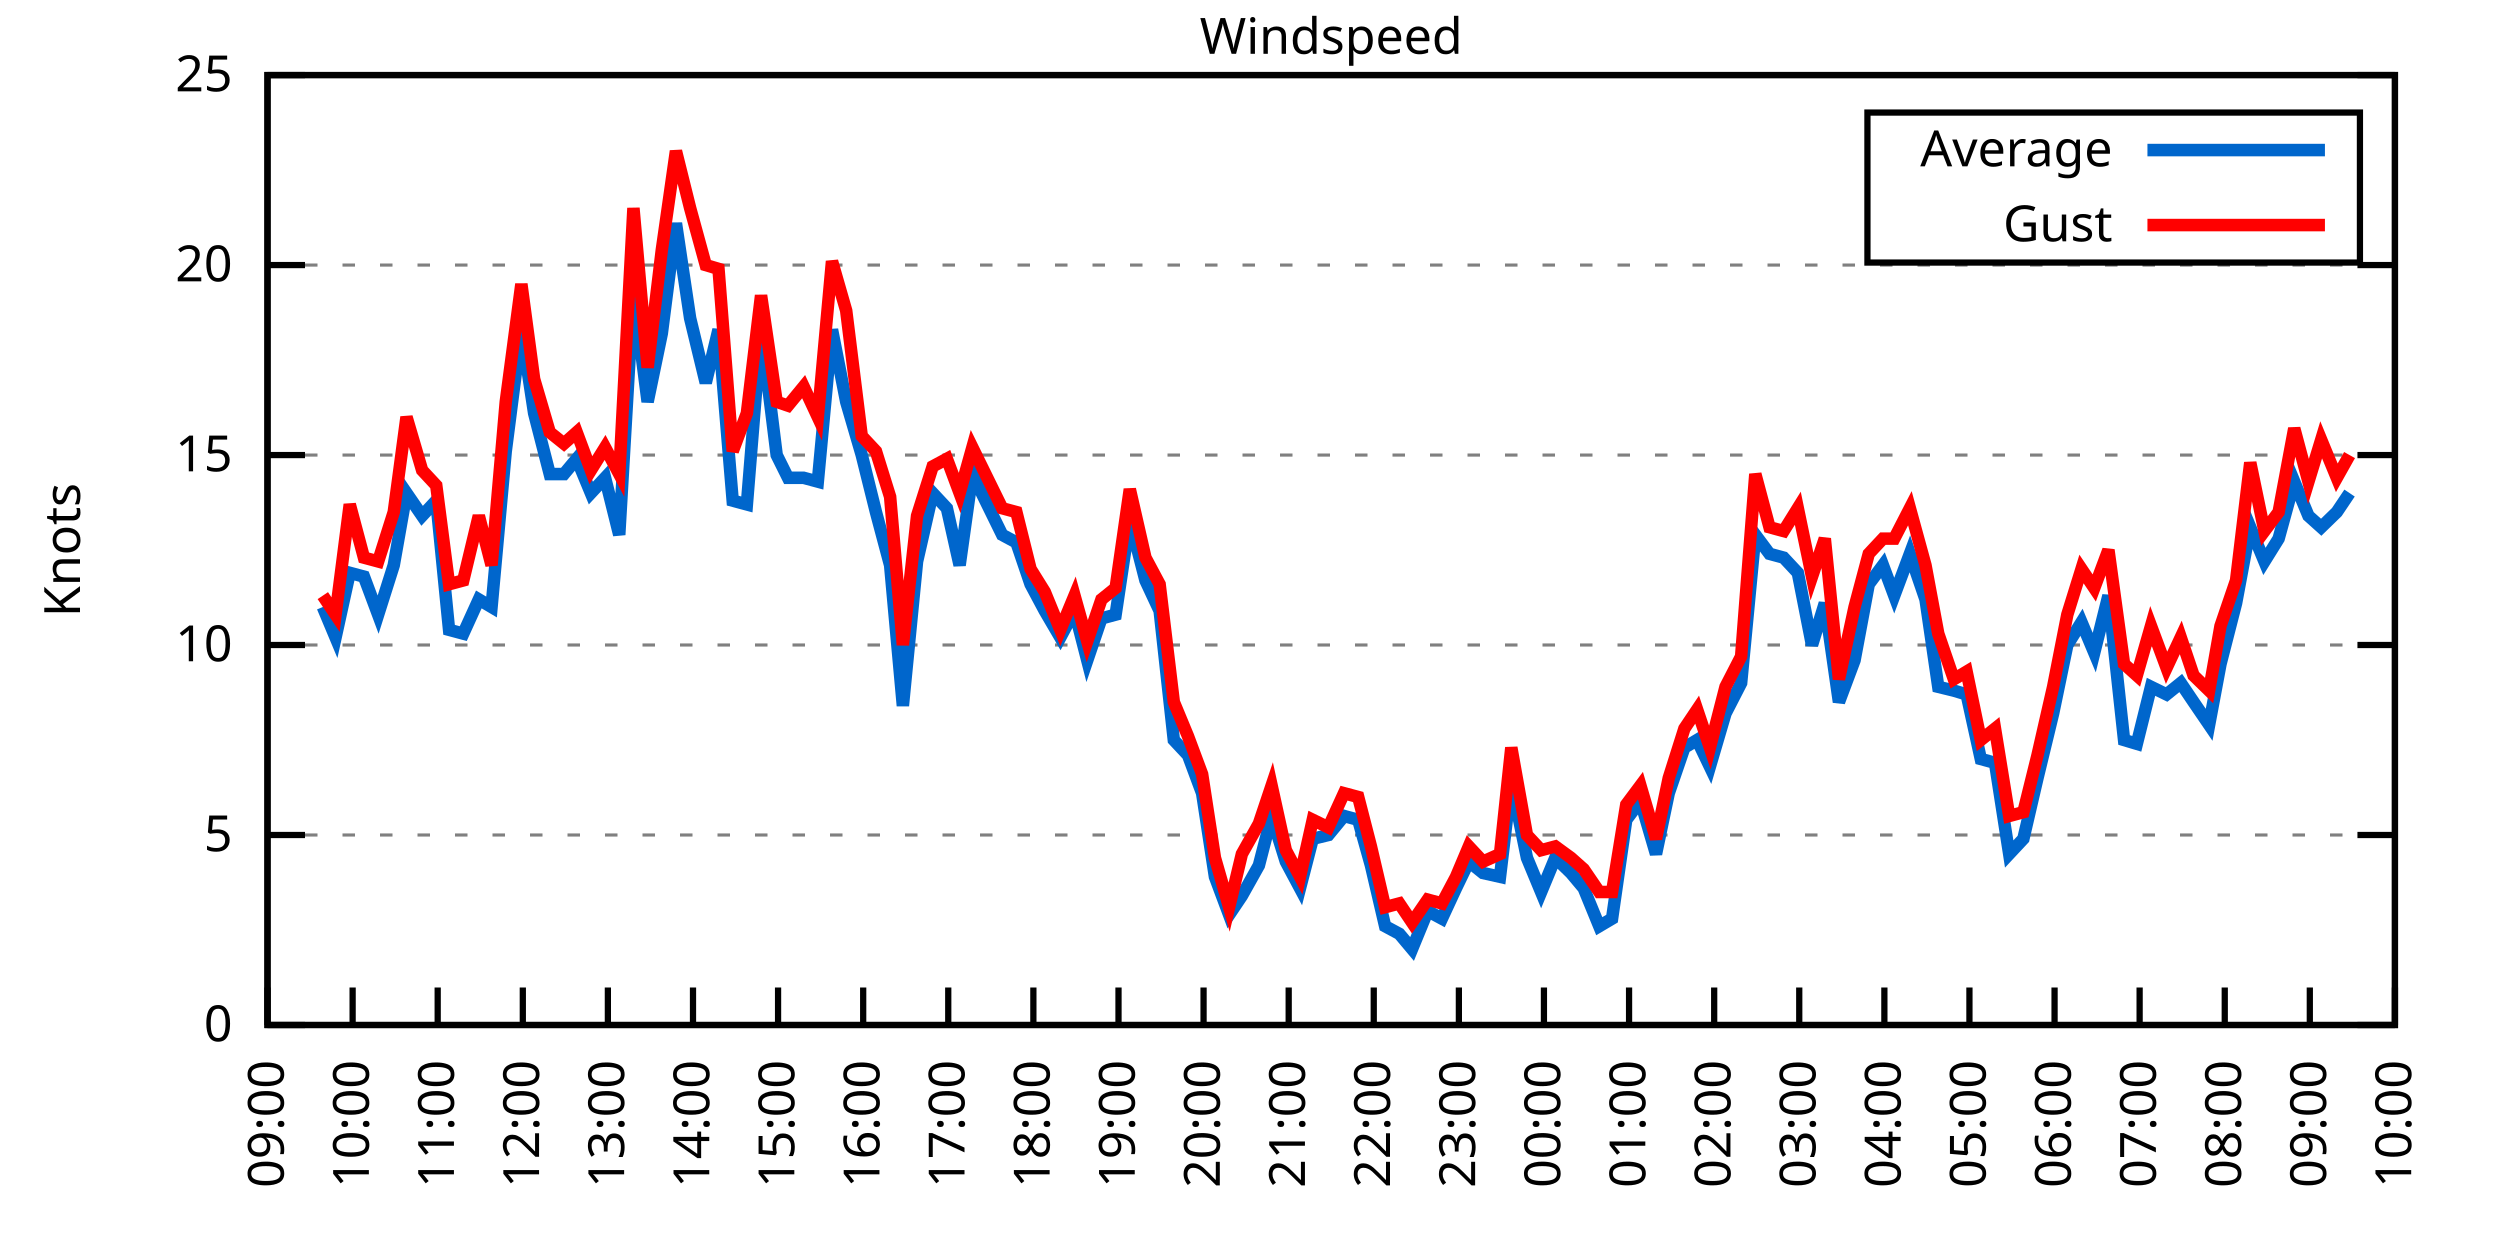
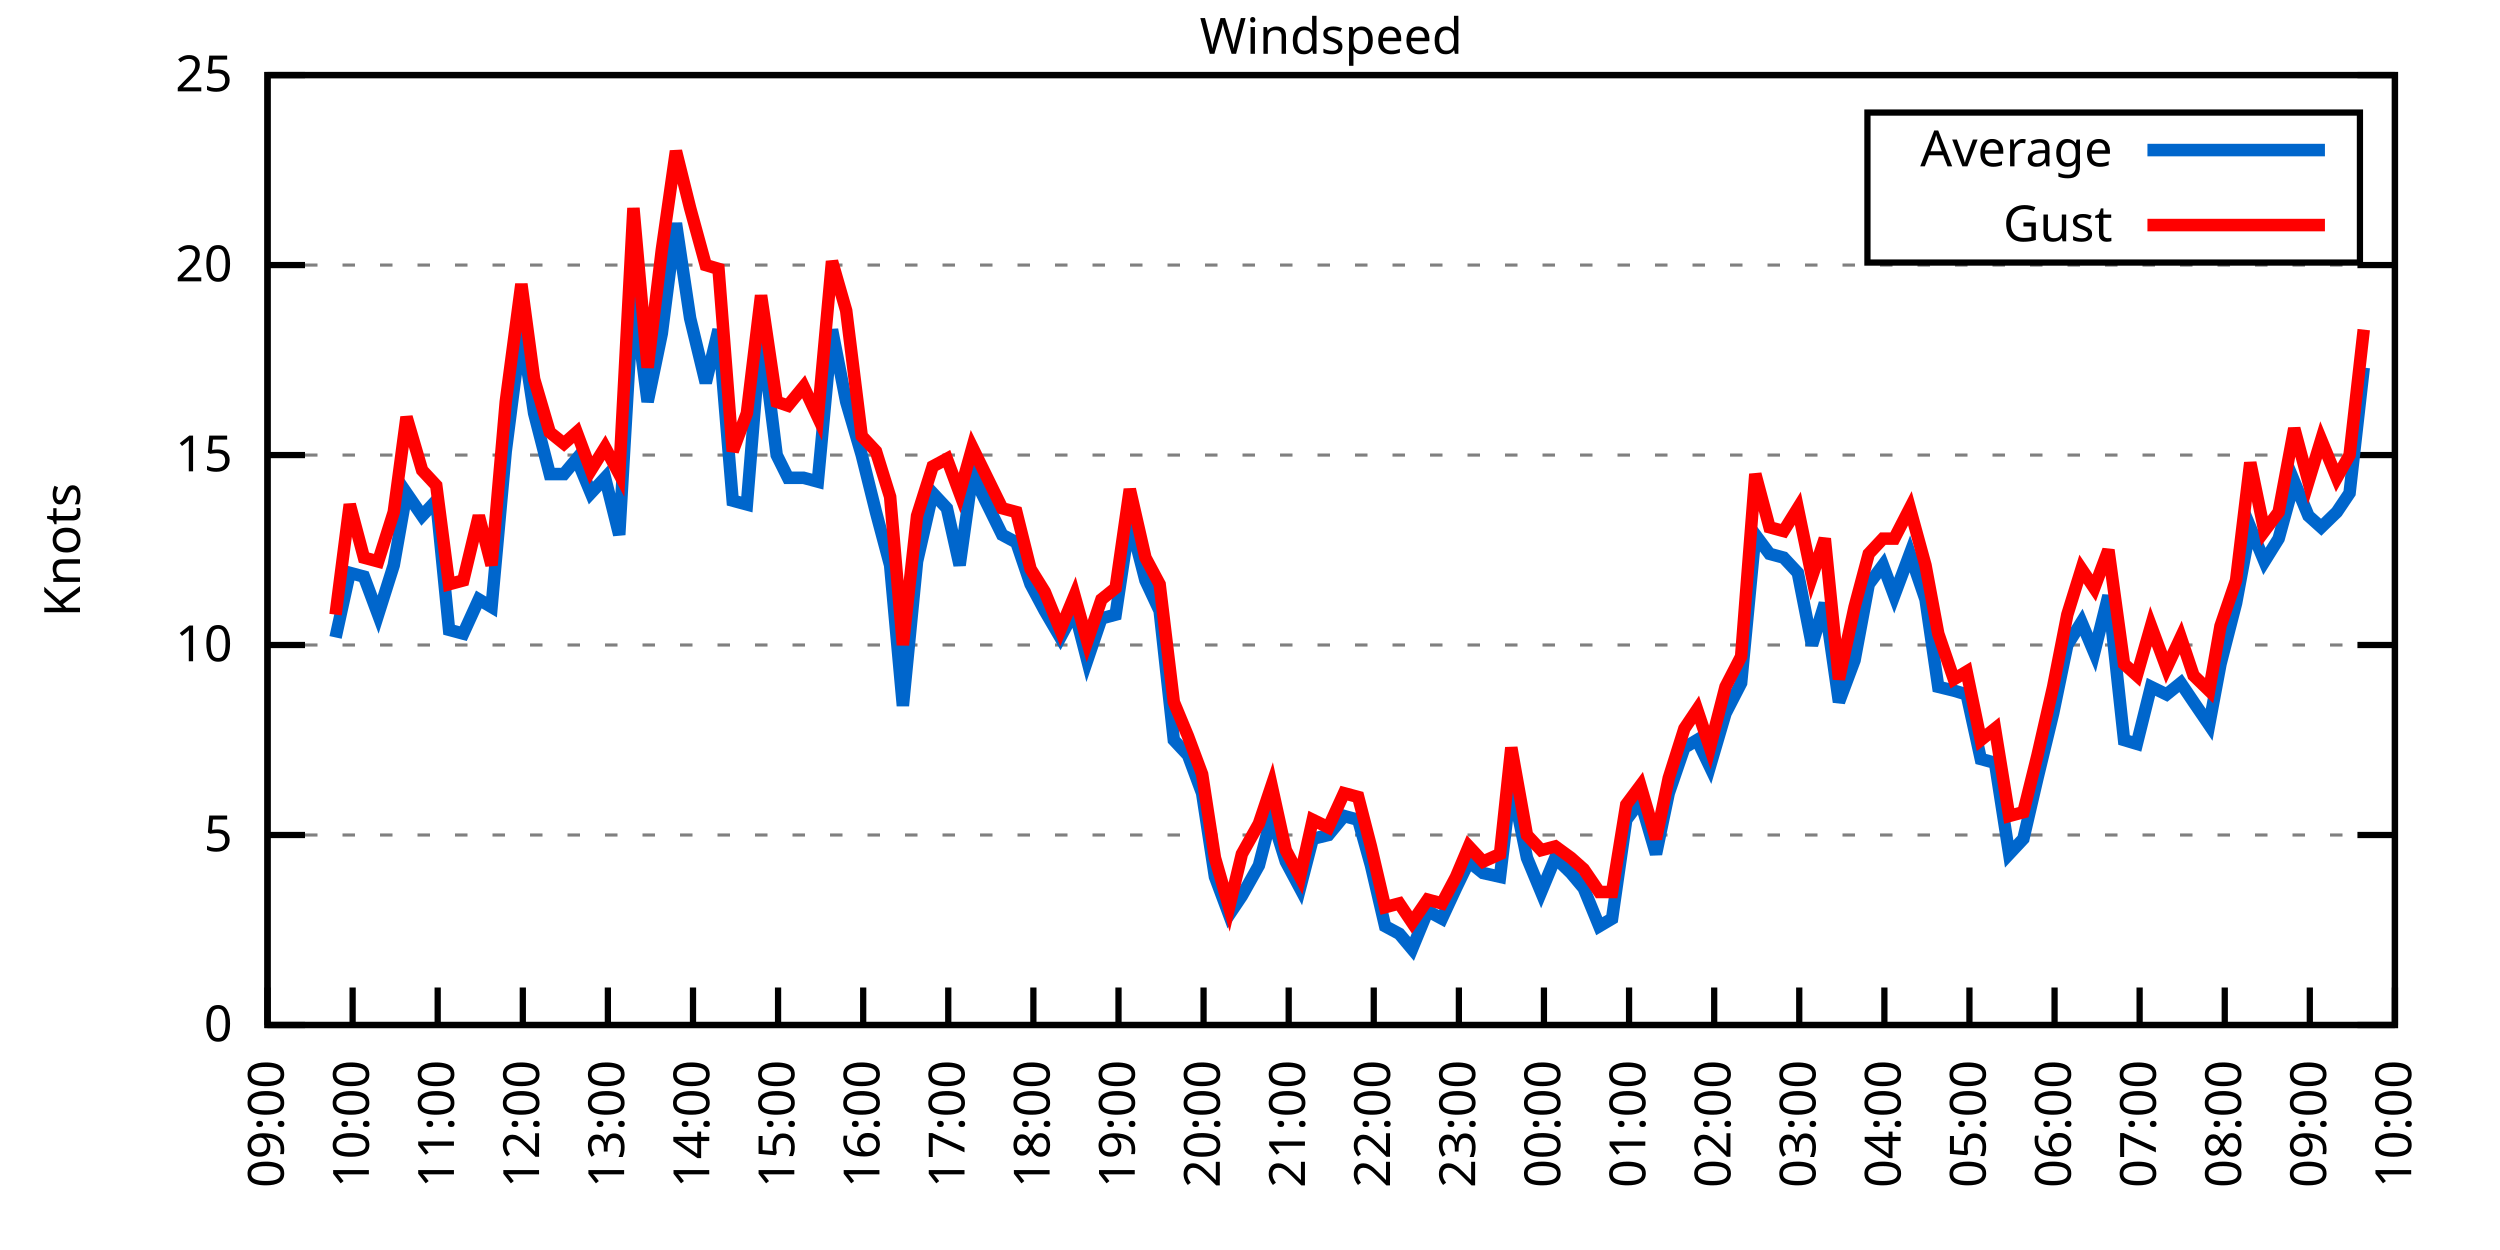
<svg xmlns="http://www.w3.org/2000/svg" xmlns:xlink="http://www.w3.org/1999/xlink" width="400" height="200" viewBox="0 0 400 200">
  <g id="gnuplot_canvas">
    <rect x="0" y="0" width="400" height="200" fill="none" />
    <defs>
      <circle id="gpDot" r="0.5" stroke-width="0.5" stroke="currentColor" />
      <path id="gpPt0" stroke-width="0.333" stroke="currentColor" d="M-1,0 h2 M0,-1 v2" />
      <path id="gpPt1" stroke-width="0.333" stroke="currentColor" d="M-1,-1 L1,1 M1,-1 L-1,1" />
      <path id="gpPt2" stroke-width="0.333" stroke="currentColor" d="M-1,0 L1,0 M0,-1 L0,1 M-1,-1 L1,1 M-1,1 L1,-1" />
      <rect id="gpPt3" stroke-width="0.333" stroke="currentColor" x="-1" y="-1" width="2" height="2" />
      <rect id="gpPt4" stroke-width="0.333" stroke="currentColor" fill="currentColor" x="-1" y="-1" width="2" height="2" />
      <circle id="gpPt5" stroke-width="0.333" stroke="currentColor" cx="0" cy="0" r="1" />
      <use xlink:href="#gpPt5" id="gpPt6" fill="currentColor" stroke="none" />
      <path id="gpPt7" stroke-width="0.333" stroke="currentColor" d="M0,-1.33 L-1.33,0.67 L1.33,0.67 z" />
      <use xlink:href="#gpPt7" id="gpPt8" fill="currentColor" stroke="none" />
      <use xlink:href="#gpPt7" id="gpPt9" stroke="currentColor" transform="rotate(180)" />
      <use xlink:href="#gpPt9" id="gpPt10" fill="currentColor" stroke="none" />
      <use xlink:href="#gpPt3" id="gpPt11" stroke="currentColor" transform="rotate(45)" />
      <use xlink:href="#gpPt11" id="gpPt12" fill="currentColor" stroke="none" />
      <path id="gpPt13" stroke-width="0.333" stroke="currentColor" d="M0,1.330 L1.265,0.411 L0.782,-1.067 L-0.782,-1.076 L-1.265,0.411 z" />
      <use xlink:href="#gpPt13" id="gpPt14" fill="currentColor" stroke="none" />
      <filter id="textbox" filterUnits="objectBoundingBox" x="0" y="0" height="1" width="1">
        <feFlood flood-color="white" flood-opacity="1" result="bgnd" />
        <feComposite in="SourceGraphic" in2="bgnd" operator="atop" />
      </filter>
      <filter id="greybox" filterUnits="objectBoundingBox" x="0" y="0" height="1" width="1">
        <feFlood flood-color="lightgrey" flood-opacity="1" result="grey" />
        <feComposite in="SourceGraphic" in2="grey" operator="atop" />
      </filter>
    </defs>
    <g fill="none" color="white" stroke="currentColor" stroke-width="1.00" stroke-linecap="butt" stroke-linejoin="miter">
</g>
    <g fill="none" color="black" stroke="currentColor" stroke-width="1.00" stroke-linecap="butt" stroke-linejoin="miter">
      <g stroke="none" shape-rendering="crispEdges">
        <polygon fill="rgb(255, 255, 255)" points="42.80,164.00 383.18,164.00 383.18,12.02 42.80,12.02 " />
      </g>
    </g>
    <g fill="none" color="black" stroke="currentColor" stroke-width="1.00" stroke-linecap="butt" stroke-linejoin="miter">
</g>
    <g fill="none" color="black" stroke="black" stroke-width="0.50" stroke-linecap="butt" stroke-linejoin="miter">
</g>
    <g fill="none" color="gray" stroke="currentColor" stroke-width="0.50" stroke-linecap="butt" stroke-linejoin="miter">
      <path stroke="gray" stroke-dasharray="2,4" class="gridline" d="M42.80,164.00 L383.19,164.00  " />
    </g>
    <g fill="none" color="gray" stroke="gray" stroke-width="1.00" stroke-linecap="butt" stroke-linejoin="miter">
</g>
    <g fill="none" color="black" stroke="currentColor" stroke-width="1.00" stroke-linecap="butt" stroke-linejoin="miter">
      <path stroke="black" d="M42.80,164.00 L48.80,164.00 M383.19,164.00 L377.19,164.00  " />
      <g transform="translate(37.20,166.60)" stroke="none" fill="black" font-family="Sans" font-size="8.00" text-anchor="end">
        <text>
          <tspan font-family="Sans"> 0</tspan>
        </text>
      </g>
    </g>
    <g fill="none" color="black" stroke="currentColor" stroke-width="1.00" stroke-linecap="butt" stroke-linejoin="miter">
</g>
    <g fill="none" color="black" stroke="black" stroke-width="0.50" stroke-linecap="butt" stroke-linejoin="miter">
</g>
    <g fill="none" color="gray" stroke="currentColor" stroke-width="0.50" stroke-linecap="butt" stroke-linejoin="miter">
      <path stroke="gray" stroke-dasharray="2,4" class="gridline" d="M42.80,133.60 L383.19,133.60  " />
    </g>
    <g fill="none" color="gray" stroke="gray" stroke-width="1.00" stroke-linecap="butt" stroke-linejoin="miter">
</g>
    <g fill="none" color="black" stroke="currentColor" stroke-width="1.00" stroke-linecap="butt" stroke-linejoin="miter">
      <path stroke="black" d="M42.80,133.60 L48.80,133.60 M383.19,133.60 L377.19,133.60  " />
      <g transform="translate(37.20,136.20)" stroke="none" fill="black" font-family="Sans" font-size="8.00" text-anchor="end">
        <text>
          <tspan font-family="Sans"> 5</tspan>
        </text>
      </g>
    </g>
    <g fill="none" color="black" stroke="currentColor" stroke-width="1.00" stroke-linecap="butt" stroke-linejoin="miter">
</g>
    <g fill="none" color="black" stroke="black" stroke-width="0.50" stroke-linecap="butt" stroke-linejoin="miter">
</g>
    <g fill="none" color="gray" stroke="currentColor" stroke-width="0.50" stroke-linecap="butt" stroke-linejoin="miter">
      <path stroke="gray" stroke-dasharray="2,4" class="gridline" d="M42.80,103.20 L383.19,103.20  " />
    </g>
    <g fill="none" color="gray" stroke="gray" stroke-width="1.00" stroke-linecap="butt" stroke-linejoin="miter">
</g>
    <g fill="none" color="black" stroke="currentColor" stroke-width="1.00" stroke-linecap="butt" stroke-linejoin="miter">
      <path stroke="black" d="M42.80,103.20 L48.80,103.20 M383.19,103.20 L377.19,103.20  " />
      <g transform="translate(37.20,105.80)" stroke="none" fill="black" font-family="Sans" font-size="8.00" text-anchor="end">
        <text>
          <tspan font-family="Sans"> 10</tspan>
        </text>
      </g>
    </g>
    <g fill="none" color="black" stroke="currentColor" stroke-width="1.00" stroke-linecap="butt" stroke-linejoin="miter">
</g>
    <g fill="none" color="black" stroke="black" stroke-width="0.50" stroke-linecap="butt" stroke-linejoin="miter">
</g>
    <g fill="none" color="gray" stroke="currentColor" stroke-width="0.50" stroke-linecap="butt" stroke-linejoin="miter">
      <path stroke="gray" stroke-dasharray="2,4" class="gridline" d="M42.80,72.81 L383.19,72.81  " />
    </g>
    <g fill="none" color="gray" stroke="gray" stroke-width="1.00" stroke-linecap="butt" stroke-linejoin="miter">
</g>
    <g fill="none" color="black" stroke="currentColor" stroke-width="1.00" stroke-linecap="butt" stroke-linejoin="miter">
      <path stroke="black" d="M42.80,72.81 L48.80,72.81 M383.19,72.81 L377.19,72.81  " />
      <g transform="translate(37.20,75.41)" stroke="none" fill="black" font-family="Sans" font-size="8.00" text-anchor="end">
        <text>
          <tspan font-family="Sans"> 15</tspan>
        </text>
      </g>
    </g>
    <g fill="none" color="black" stroke="currentColor" stroke-width="1.00" stroke-linecap="butt" stroke-linejoin="miter">
</g>
    <g fill="none" color="black" stroke="black" stroke-width="0.50" stroke-linecap="butt" stroke-linejoin="miter">
</g>
    <g fill="none" color="gray" stroke="currentColor" stroke-width="0.50" stroke-linecap="butt" stroke-linejoin="miter">
      <path stroke="gray" stroke-dasharray="2,4" class="gridline" d="M42.80,42.41 L383.19,42.41  " />
    </g>
    <g fill="none" color="gray" stroke="gray" stroke-width="1.00" stroke-linecap="butt" stroke-linejoin="miter">
</g>
    <g fill="none" color="black" stroke="currentColor" stroke-width="1.00" stroke-linecap="butt" stroke-linejoin="miter">
      <path stroke="black" d="M42.80,42.41 L48.80,42.41 M383.19,42.41 L377.19,42.41  " />
      <g transform="translate(37.20,45.01)" stroke="none" fill="black" font-family="Sans" font-size="8.00" text-anchor="end">
        <text>
          <tspan font-family="Sans"> 20</tspan>
        </text>
      </g>
    </g>
    <g fill="none" color="black" stroke="currentColor" stroke-width="1.00" stroke-linecap="butt" stroke-linejoin="miter">
</g>
    <g fill="none" color="black" stroke="black" stroke-width="0.50" stroke-linecap="butt" stroke-linejoin="miter">
</g>
    <g fill="none" color="gray" stroke="currentColor" stroke-width="0.50" stroke-linecap="butt" stroke-linejoin="miter">
      <path stroke="gray" stroke-dasharray="2,4" class="gridline" d="M42.80,12.01 L383.19,12.01  " />
    </g>
    <g fill="none" color="gray" stroke="gray" stroke-width="1.00" stroke-linecap="butt" stroke-linejoin="miter">
</g>
    <g fill="none" color="black" stroke="currentColor" stroke-width="1.00" stroke-linecap="butt" stroke-linejoin="miter">
      <path stroke="black" d="M42.80,12.01 L48.80,12.01 M383.19,12.01 L377.19,12.01  " />
      <g transform="translate(37.20,14.61)" stroke="none" fill="black" font-family="Sans" font-size="8.00" text-anchor="end">
        <text>
          <tspan font-family="Sans"> 25</tspan>
        </text>
      </g>
    </g>
    <g fill="none" color="black" stroke="currentColor" stroke-width="1.00" stroke-linecap="butt" stroke-linejoin="miter">
      <path stroke="black" d="M42.80,164.00 L42.80,158.00  " />
      <g transform="translate(45.40,169.60) rotate(270.00)" stroke="none" fill="black" font-family="Sans" font-size="8.00" text-anchor="end">
        <text>
          <tspan font-family="Sans">09:00</tspan>
        </text>
      </g>
    </g>
    <g fill="none" color="black" stroke="currentColor" stroke-width="1.00" stroke-linecap="butt" stroke-linejoin="miter">
      <path stroke="black" d="M56.42,164.00 L56.42,158.00  " />
      <g transform="translate(59.02,169.60) rotate(270.00)" stroke="none" fill="black" font-family="Sans" font-size="8.00" text-anchor="end">
        <text>
          <tspan font-family="Sans">10:00</tspan>
        </text>
      </g>
    </g>
    <g fill="none" color="black" stroke="currentColor" stroke-width="1.00" stroke-linecap="butt" stroke-linejoin="miter">
      <path stroke="black" d="M70.03,164.00 L70.03,158.00  " />
      <g transform="translate(72.63,169.60) rotate(270.00)" stroke="none" fill="black" font-family="Sans" font-size="8.00" text-anchor="end">
        <text>
          <tspan font-family="Sans">11:00</tspan>
        </text>
      </g>
    </g>
    <g fill="none" color="black" stroke="currentColor" stroke-width="1.00" stroke-linecap="butt" stroke-linejoin="miter">
      <path stroke="black" d="M83.65,164.00 L83.65,158.00  " />
      <g transform="translate(86.25,169.60) rotate(270.00)" stroke="none" fill="black" font-family="Sans" font-size="8.00" text-anchor="end">
        <text>
          <tspan font-family="Sans">12:00</tspan>
        </text>
      </g>
    </g>
    <g fill="none" color="black" stroke="currentColor" stroke-width="1.00" stroke-linecap="butt" stroke-linejoin="miter">
      <path stroke="black" d="M97.26,164.00 L97.26,158.00  " />
      <g transform="translate(99.86,169.60) rotate(270.00)" stroke="none" fill="black" font-family="Sans" font-size="8.00" text-anchor="end">
        <text>
          <tspan font-family="Sans">13:00</tspan>
        </text>
      </g>
    </g>
    <g fill="none" color="black" stroke="currentColor" stroke-width="1.00" stroke-linecap="butt" stroke-linejoin="miter">
      <path stroke="black" d="M110.88,164.00 L110.88,158.00  " />
      <g transform="translate(113.48,169.60) rotate(270.00)" stroke="none" fill="black" font-family="Sans" font-size="8.00" text-anchor="end">
        <text>
          <tspan font-family="Sans">14:00</tspan>
        </text>
      </g>
    </g>
    <g fill="none" color="black" stroke="currentColor" stroke-width="1.00" stroke-linecap="butt" stroke-linejoin="miter">
      <path stroke="black" d="M124.49,164.00 L124.49,158.00  " />
      <g transform="translate(127.09,169.60) rotate(270.00)" stroke="none" fill="black" font-family="Sans" font-size="8.00" text-anchor="end">
        <text>
          <tspan font-family="Sans">15:00</tspan>
        </text>
      </g>
    </g>
    <g fill="none" color="black" stroke="currentColor" stroke-width="1.00" stroke-linecap="butt" stroke-linejoin="miter">
      <path stroke="black" d="M138.11,164.00 L138.11,158.00  " />
      <g transform="translate(140.71,169.60) rotate(270.00)" stroke="none" fill="black" font-family="Sans" font-size="8.00" text-anchor="end">
        <text>
          <tspan font-family="Sans">16:00</tspan>
        </text>
      </g>
    </g>
    <g fill="none" color="black" stroke="currentColor" stroke-width="1.00" stroke-linecap="butt" stroke-linejoin="miter">
      <path stroke="black" d="M151.72,164.00 L151.72,158.00  " />
      <g transform="translate(154.32,169.60) rotate(270.00)" stroke="none" fill="black" font-family="Sans" font-size="8.00" text-anchor="end">
        <text>
          <tspan font-family="Sans">17:00</tspan>
        </text>
      </g>
    </g>
    <g fill="none" color="black" stroke="currentColor" stroke-width="1.00" stroke-linecap="butt" stroke-linejoin="miter">
      <path stroke="black" d="M165.34,164.00 L165.34,158.00  " />
      <g transform="translate(167.94,169.60) rotate(270.00)" stroke="none" fill="black" font-family="Sans" font-size="8.00" text-anchor="end">
        <text>
          <tspan font-family="Sans">18:00</tspan>
        </text>
      </g>
    </g>
    <g fill="none" color="black" stroke="currentColor" stroke-width="1.00" stroke-linecap="butt" stroke-linejoin="miter">
      <path stroke="black" d="M178.96,164.00 L178.96,158.00  " />
      <g transform="translate(181.56,169.60) rotate(270.00)" stroke="none" fill="black" font-family="Sans" font-size="8.00" text-anchor="end">
        <text>
          <tspan font-family="Sans">19:00</tspan>
        </text>
      </g>
    </g>
    <g fill="none" color="black" stroke="currentColor" stroke-width="1.00" stroke-linecap="butt" stroke-linejoin="miter">
      <path stroke="black" d="M192.57,164.00 L192.57,158.00  " />
      <g transform="translate(195.17,169.60) rotate(270.00)" stroke="none" fill="black" font-family="Sans" font-size="8.00" text-anchor="end">
        <text>
          <tspan font-family="Sans">20:00</tspan>
        </text>
      </g>
    </g>
    <g fill="none" color="black" stroke="currentColor" stroke-width="1.00" stroke-linecap="butt" stroke-linejoin="miter">
      <path stroke="black" d="M206.19,164.00 L206.19,158.00  " />
      <g transform="translate(208.79,169.60) rotate(270.00)" stroke="none" fill="black" font-family="Sans" font-size="8.00" text-anchor="end">
        <text>
          <tspan font-family="Sans">21:00</tspan>
        </text>
      </g>
    </g>
    <g fill="none" color="black" stroke="currentColor" stroke-width="1.00" stroke-linecap="butt" stroke-linejoin="miter">
      <path stroke="black" d="M219.80,164.00 L219.80,158.00  " />
      <g transform="translate(222.40,169.60) rotate(270.00)" stroke="none" fill="black" font-family="Sans" font-size="8.00" text-anchor="end">
        <text>
          <tspan font-family="Sans">22:00</tspan>
        </text>
      </g>
    </g>
    <g fill="none" color="black" stroke="currentColor" stroke-width="1.00" stroke-linecap="butt" stroke-linejoin="miter">
      <path stroke="black" d="M233.42,164.00 L233.42,158.00  " />
      <g transform="translate(236.02,169.60) rotate(270.00)" stroke="none" fill="black" font-family="Sans" font-size="8.00" text-anchor="end">
        <text>
          <tspan font-family="Sans">23:00</tspan>
        </text>
      </g>
    </g>
    <g fill="none" color="black" stroke="currentColor" stroke-width="1.00" stroke-linecap="butt" stroke-linejoin="miter">
      <path stroke="black" d="M247.03,164.00 L247.03,158.00  " />
      <g transform="translate(249.63,169.60) rotate(270.00)" stroke="none" fill="black" font-family="Sans" font-size="8.00" text-anchor="end">
        <text>
          <tspan font-family="Sans">00:00</tspan>
        </text>
      </g>
    </g>
    <g fill="none" color="black" stroke="currentColor" stroke-width="1.00" stroke-linecap="butt" stroke-linejoin="miter">
      <path stroke="black" d="M260.65,164.00 L260.65,158.00  " />
      <g transform="translate(263.25,169.60) rotate(270.00)" stroke="none" fill="black" font-family="Sans" font-size="8.00" text-anchor="end">
        <text>
          <tspan font-family="Sans">01:00</tspan>
        </text>
      </g>
    </g>
    <g fill="none" color="black" stroke="currentColor" stroke-width="1.00" stroke-linecap="butt" stroke-linejoin="miter">
      <path stroke="black" d="M274.27,164.00 L274.27,158.00  " />
      <g transform="translate(276.87,169.60) rotate(270.00)" stroke="none" fill="black" font-family="Sans" font-size="8.00" text-anchor="end">
        <text>
          <tspan font-family="Sans">02:00</tspan>
        </text>
      </g>
    </g>
    <g fill="none" color="black" stroke="currentColor" stroke-width="1.00" stroke-linecap="butt" stroke-linejoin="miter">
      <path stroke="black" d="M287.88,164.00 L287.88,158.00  " />
      <g transform="translate(290.48,169.60) rotate(270.00)" stroke="none" fill="black" font-family="Sans" font-size="8.00" text-anchor="end">
        <text>
          <tspan font-family="Sans">03:00</tspan>
        </text>
      </g>
    </g>
    <g fill="none" color="black" stroke="currentColor" stroke-width="1.00" stroke-linecap="butt" stroke-linejoin="miter">
      <path stroke="black" d="M301.50,164.00 L301.50,158.00  " />
      <g transform="translate(304.10,169.60) rotate(270.00)" stroke="none" fill="black" font-family="Sans" font-size="8.00" text-anchor="end">
        <text>
          <tspan font-family="Sans">04:00</tspan>
        </text>
      </g>
    </g>
    <g fill="none" color="black" stroke="currentColor" stroke-width="1.00" stroke-linecap="butt" stroke-linejoin="miter">
      <path stroke="black" d="M315.11,164.00 L315.11,158.00  " />
      <g transform="translate(317.71,169.60) rotate(270.00)" stroke="none" fill="black" font-family="Sans" font-size="8.00" text-anchor="end">
        <text>
          <tspan font-family="Sans">05:00</tspan>
        </text>
      </g>
    </g>
    <g fill="none" color="black" stroke="currentColor" stroke-width="1.00" stroke-linecap="butt" stroke-linejoin="miter">
      <path stroke="black" d="M328.73,164.00 L328.73,158.00  " />
      <g transform="translate(331.33,169.60) rotate(270.00)" stroke="none" fill="black" font-family="Sans" font-size="8.00" text-anchor="end">
        <text>
          <tspan font-family="Sans">06:00</tspan>
        </text>
      </g>
    </g>
    <g fill="none" color="black" stroke="currentColor" stroke-width="1.00" stroke-linecap="butt" stroke-linejoin="miter">
      <path stroke="black" d="M342.34,164.00 L342.34,158.00  " />
      <g transform="translate(344.94,169.60) rotate(270.00)" stroke="none" fill="black" font-family="Sans" font-size="8.00" text-anchor="end">
        <text>
          <tspan font-family="Sans">07:00</tspan>
        </text>
      </g>
    </g>
    <g fill="none" color="black" stroke="currentColor" stroke-width="1.00" stroke-linecap="butt" stroke-linejoin="miter">
      <path stroke="black" d="M355.96,164.00 L355.96,158.00  " />
      <g transform="translate(358.56,169.60) rotate(270.00)" stroke="none" fill="black" font-family="Sans" font-size="8.00" text-anchor="end">
        <text>
          <tspan font-family="Sans">08:00</tspan>
        </text>
      </g>
    </g>
    <g fill="none" color="black" stroke="currentColor" stroke-width="1.00" stroke-linecap="butt" stroke-linejoin="miter">
      <path stroke="black" d="M369.57,164.00 L369.57,158.00  " />
      <g transform="translate(372.17,169.60) rotate(270.00)" stroke="none" fill="black" font-family="Sans" font-size="8.00" text-anchor="end">
        <text>
          <tspan font-family="Sans">09:00</tspan>
        </text>
      </g>
    </g>
    <g fill="none" color="black" stroke="currentColor" stroke-width="1.00" stroke-linecap="butt" stroke-linejoin="miter">
      <path stroke="black" d="M383.19,164.00 L383.19,158.00  " />
      <g transform="translate(385.79,169.60) rotate(270.00)" stroke="none" fill="black" font-family="Sans" font-size="8.00" text-anchor="end">
        <text>
          <tspan font-family="Sans">10:00</tspan>
        </text>
      </g>
    </g>
    <g fill="none" color="black" stroke="currentColor" stroke-width="1.00" stroke-linecap="butt" stroke-linejoin="miter">
</g>
    <g fill="none" color="black" stroke="currentColor" stroke-width="1.00" stroke-linecap="butt" stroke-linejoin="miter">
      <path stroke="black" d="M42.80,12.01 L42.80,164.00 L383.19,164.00 L383.19,12.01 L42.80,12.01 Z  " />
    </g>
    <g fill="none" color="black" stroke="currentColor" stroke-width="1.00" stroke-linecap="butt" stroke-linejoin="miter">
</g>
    <g fill="none" color="black" stroke="currentColor" stroke-width="1.00" stroke-linecap="butt" stroke-linejoin="miter">
      <path stroke="black" d="M298.79,42.01 L298.79,18.01 L377.59,18.01 L377.59,42.01 L298.79,42.01 Z  " />
    </g>
    <g id="Windspeed_plot_1">
      <g fill="none" color="white" stroke="black" stroke-width="2.00" stroke-linecap="butt" stroke-linejoin="miter">
</g>
      <g fill="none" color="black" stroke="currentColor" stroke-width="2.00" stroke-linecap="butt" stroke-linejoin="miter">
        <g transform="translate(337.99,26.61)" stroke="none" fill="black" font-family="Sans" font-size="8.00" text-anchor="end">
          <text>
            <tspan font-family="Sans">Average</tspan>
          </text>
        </g>
      </g>
      <g fill="none" color="black" stroke="currentColor" stroke-width="2.00" stroke-linecap="butt" stroke-linejoin="miter">
-         <path stroke="rgb(  0, 102, 204)" d="M343.59,24.01 L371.99,24.01 M51.65,97.12 L53.69,101.99 L55.96,91.65 L58.23,92.26 L60.50,98.34 L63.00,90.44   L65.04,78.89 L67.54,82.53 L69.80,80.10 L71.85,100.77 L74.12,101.38 L76.61,95.91 L78.65,97.12 L80.92,72.20   L83.42,52.74 L85.46,66.12 L87.96,75.85 L90.23,75.85 L92.27,73.41 L94.54,78.89 L96.81,76.45 L99.08,85.57   L101.35,46.66 L103.62,64.29 L105.89,53.35 L108.15,35.72 L110.42,50.92 L112.92,61.25 L114.96,52.74 L117.23,80.10   L119.50,80.71 L121.77,52.74 L124.27,72.81 L126.08,76.45 L128.58,76.45 L130.85,77.06 L133.12,52.74 L135.39,64.29   L137.88,72.81 L140.15,81.93 L142.42,90.44 L144.46,112.93 L146.73,89.83 L149.23,78.89 L151.50,81.32 L153.54,90.44   L155.58,75.85 L160.35,85.57 L162.62,86.79 L164.89,93.48 L167.16,97.73 L169.65,101.99 L171.92,97.73 L173.96,105.64   L176.23,98.95 L178.50,98.34 L180.77,83.14 L183.27,92.87 L185.54,97.73 L187.81,118.40 L190.08,120.83 L192.34,126.91   L194.39,140.29 L196.66,146.37 L198.70,143.33 L201.42,138.47 L203.46,130.56 L205.73,137.86 L208.00,142.11 L210.04,134.21   L212.54,133.60 L215.04,130.56 L217.31,131.17 L219.35,138.47 L221.62,148.19 L223.89,149.41 L225.93,151.84 L228.43,145.76   L230.70,146.98 L232.96,142.11 L235.01,137.86 L237.28,139.68 L240.00,140.29 L241.81,125.09 L244.31,137.25 L246.58,142.72   L248.85,137.25 L251.35,139.68 L253.39,142.11 L255.88,148.19 L257.93,146.98 L260.20,131.17 L262.47,128.13 L264.96,136.64   L267.00,126.91 L269.50,119.62 L271.54,118.40 L273.58,122.66 L276.08,114.15 L278.58,109.28 L280.85,85.57 L283.12,88.61   L285.38,89.22 L287.65,91.65 L289.92,103.20 L291.97,96.52 L294.23,112.32 L296.73,105.64 L299.00,93.48 L301.27,90.44   L303.08,95.30 L305.58,88.61 L308.08,95.91 L310.12,109.89 L312.62,110.50 L314.66,111.11 L316.93,121.44 L319.20,122.05   L321.47,136.64 L323.74,134.21 L326.00,124.48 L328.50,114.15 L330.77,103.20 L333.04,99.56 L335.08,104.42 L337.35,95.30   L339.85,118.40 L341.89,119.01 L344.16,109.89 L346.65,111.11 L348.92,109.28 L350.97,112.32 L353.46,115.97 L355.28,106.24   L357.77,96.52 L360.04,84.36 L362.31,89.83 L364.58,86.18 L367.08,77.06 L369.35,82.53 L371.39,84.36 L373.89,81.93   L375.93,78.89  " />
+         <path stroke="rgb(  0, 102, 204)" d="M343.59,24.01 L371.99,24.01 M53.69,101.99 L55.96,91.65 L58.23,92.26 L60.50,98.34 L63.00,90.44 L65.04,78.89   L67.54,82.53 L69.80,80.10 L71.85,100.77 L74.12,101.38 L76.61,95.91 L78.65,97.12 L80.92,72.20 L83.42,52.74   L85.46,66.12 L87.96,75.85 L90.23,75.85 L92.27,73.41 L94.54,78.89 L96.81,76.45 L99.08,85.57 L101.35,46.66   L103.62,64.29 L105.89,53.35 L108.15,35.72 L110.42,50.92 L112.92,61.25 L114.96,52.74 L117.23,80.10 L119.50,80.71   L121.77,52.74 L124.27,72.81 L126.08,76.45 L128.58,76.45 L130.85,77.06 L133.12,52.74 L135.39,64.29 L137.88,72.81   L140.15,81.93 L142.42,90.44 L144.46,112.93 L146.73,89.83 L149.23,78.89 L151.50,81.32 L153.54,90.44 L155.58,75.85   L160.35,85.57 L162.62,86.79 L164.89,93.48 L167.16,97.73 L169.65,101.99 L171.92,97.73 L173.96,105.64 L176.23,98.95   L178.50,98.34 L180.77,83.14 L183.27,92.87 L185.54,97.73 L187.81,118.40 L190.08,120.83 L192.34,126.91 L194.39,140.29   L196.66,146.37 L198.70,143.33 L201.42,138.47 L203.46,130.56 L205.73,137.86 L208.00,142.11 L210.04,134.21 L212.54,133.60   L215.04,130.56 L217.31,131.17 L219.35,138.47 L221.62,148.19 L223.89,149.41 L225.93,151.84 L228.43,145.76 L230.70,146.98   L232.96,142.11 L235.01,137.86 L237.28,139.68 L240.00,140.29 L241.81,125.09 L244.31,137.25 L246.58,142.72 L248.85,137.25   L251.35,139.68 L253.39,142.11 L255.88,148.19 L257.93,146.98 L260.20,131.17 L262.47,128.13 L264.96,136.64 L267.00,126.91   L269.50,119.62 L271.54,118.40 L273.58,122.66 L276.08,114.15 L278.58,109.28 L280.85,85.57 L283.12,88.61 L285.38,89.22   L287.65,91.65 L289.92,103.20 L291.97,96.52 L294.23,112.32 L296.73,105.64 L299.00,93.48 L301.27,90.44 L303.08,95.30   L305.58,88.61 L308.08,95.91 L310.12,109.89 L312.62,110.50 L314.66,111.11 L316.93,121.44 L319.20,122.05 L321.47,136.64   L323.74,134.21 L326.00,124.48 L328.50,114.15 L330.77,103.20 L333.04,99.56 L335.08,104.42 L337.35,95.30 L339.85,118.40   L341.89,119.01 L344.16,109.89 L346.65,111.11 L348.92,109.28 L350.97,112.32 L353.46,115.97 L355.28,106.24 L357.77,96.52   L360.04,84.36 L362.31,89.83 L364.58,86.18 L367.08,77.06 L369.35,82.53 L371.39,84.36 L373.89,81.93 L375.93,78.89   L378.20,58.82  " />
      </g>
    </g>
    <g id="Windspeed_plot_2">
      <g fill="none" color="black" stroke="currentColor" stroke-width="2.00" stroke-linecap="butt" stroke-linejoin="miter">
        <g transform="translate(337.99,38.61)" stroke="none" fill="black" font-family="Sans" font-size="8.00" text-anchor="end">
          <text>
            <tspan font-family="Sans">Gust</tspan>
          </text>
        </g>
      </g>
      <g fill="none" color="black" stroke="currentColor" stroke-width="2.00" stroke-linecap="butt" stroke-linejoin="miter">
-         <path stroke="rgb(255,   0,   0)" d="M343.59,36.01 L371.99,36.01 M51.65,95.30 L53.69,98.34 L55.96,80.71 L58.23,89.22 L60.50,89.83 L63.00,81.93   L65.04,66.73 L67.54,75.24 L69.80,77.67 L71.85,93.48 L74.12,92.87 L76.61,82.53 L78.65,90.44 L80.92,64.29   L83.42,45.45 L85.46,60.65 L87.96,69.16 L90.23,70.98 L92.27,69.16 L94.54,75.24 L96.81,71.59 L99.08,75.85   L101.35,33.29 L103.62,58.82 L105.89,39.98 L108.15,24.17 L110.42,33.29 L112.92,42.41 L114.96,43.02 L117.23,72.20   L119.50,66.12 L121.77,47.27 L124.27,64.29 L126.08,64.90 L128.58,61.86 L130.85,66.73 L133.12,41.80 L135.39,49.70   L137.88,69.77 L140.15,72.20 L142.42,79.49 L144.46,103.20 L146.73,82.53 L149.23,74.63 L151.50,73.41 L153.54,78.89   L155.58,71.59 L160.35,81.32 L162.62,81.93 L164.89,91.04 L167.16,94.69 L169.65,100.77 L171.92,95.30 L173.96,102.60   L176.23,95.91 L178.50,94.08 L180.77,78.28 L183.27,89.22 L185.54,93.48 L187.81,112.32 L190.08,117.80 L192.34,123.87   L194.39,137.25 L196.66,145.15 L198.70,136.64 L201.42,131.78 L203.46,125.70 L205.73,136.03 L208.00,140.29 L210.04,131.17   L212.54,132.39 L215.04,126.91 L217.31,127.52 L219.35,135.43 L221.62,145.15 L223.89,144.55 L225.93,147.59 L228.43,143.94   L230.70,144.55 L232.96,140.29 L235.01,135.43 L237.28,137.86 L240.00,136.64 L241.81,119.62 L244.31,133.60 L246.58,136.03   L248.85,135.43 L251.35,137.25 L253.39,139.07 L255.88,142.72 L257.93,142.72 L260.20,128.74 L262.47,125.70 L264.96,134.21   L267.00,124.48 L269.50,116.58 L271.54,113.54 L273.58,119.62 L276.08,109.89 L278.58,105.03 L280.85,75.85 L283.12,84.36   L285.38,84.97 L287.65,81.32 L289.92,92.26 L291.97,86.18 L294.23,108.68 L296.73,97.12 L299.00,88.61 L301.27,86.18   L303.08,86.18 L305.58,81.32 L308.08,90.44 L310.12,101.38 L312.62,108.68 L314.66,107.46 L316.93,118.40 L319.20,116.58   L321.47,130.56 L323.74,129.95 L326.00,120.83 L328.50,109.89 L330.77,98.34 L333.04,91.04 L335.08,94.08 L337.35,88.00   L339.85,106.24 L341.89,108.07 L344.16,100.16 L346.65,106.85 L348.92,101.99 L350.97,108.07 L353.46,110.50 L355.28,100.16   L357.77,92.87 L360.04,74.02 L362.31,84.97 L364.58,81.93 L367.08,68.55 L369.35,77.06 L371.39,70.37 L373.89,76.45   L375.93,72.81  " />
+         <path stroke="rgb(255,   0,   0)" d="M343.59,36.01 L371.99,36.01 M53.69,98.34 L55.96,80.71 L58.23,89.22 L60.50,89.83 L63.00,81.93 L65.04,66.73   L67.54,75.24 L69.80,77.67 L71.85,93.48 L74.12,92.87 L76.61,82.53 L78.65,90.44 L80.92,64.29 L83.42,45.45   L85.46,60.65 L87.96,69.16 L90.23,70.98 L92.27,69.16 L94.54,75.24 L96.81,71.59 L99.08,75.85 L101.35,33.29   L103.62,58.82 L105.89,39.98 L108.15,24.17 L110.42,33.29 L112.92,42.41 L114.96,43.02 L117.23,72.20 L119.50,66.12   L121.77,47.27 L124.27,64.29 L126.08,64.90 L128.58,61.86 L130.85,66.73 L133.12,41.80 L135.39,49.70 L137.88,69.77   L140.15,72.20 L142.42,79.49 L144.46,103.20 L146.73,82.53 L149.23,74.63 L151.50,73.41 L153.54,78.89 L155.58,71.59   L160.35,81.32 L162.62,81.93 L164.89,91.04 L167.16,94.69 L169.65,100.77 L171.92,95.30 L173.96,102.60 L176.23,95.91   L178.50,94.08 L180.77,78.28 L183.27,89.22 L185.54,93.48 L187.81,112.32 L190.08,117.80 L192.34,123.87 L194.39,137.25   L196.66,145.15 L198.70,136.64 L201.42,131.78 L203.46,125.70 L205.73,136.03 L208.00,140.29 L210.04,131.17 L212.54,132.39   L215.04,126.91 L217.31,127.52 L219.35,135.43 L221.62,145.15 L223.89,144.55 L225.93,147.59 L228.43,143.94 L230.70,144.55   L232.96,140.29 L235.01,135.43 L237.28,137.86 L240.00,136.64 L241.81,119.62 L244.31,133.60 L246.58,136.03 L248.85,135.43   L251.35,137.25 L253.39,139.07 L255.88,142.72 L257.93,142.72 L260.20,128.74 L262.47,125.70 L264.96,134.21 L267.00,124.48   L269.50,116.58 L271.54,113.54 L273.58,119.62 L276.08,109.89 L278.58,105.03 L280.85,75.85 L283.12,84.36 L285.38,84.97   L287.65,81.32 L289.92,92.26 L291.97,86.18 L294.23,108.68 L296.73,97.12 L299.00,88.61 L301.27,86.18 L303.08,86.18   L305.58,81.32 L308.08,90.44 L310.12,101.38 L312.62,108.68 L314.66,107.46 L316.93,118.40 L319.20,116.58 L321.47,130.56   L323.74,129.95 L326.00,120.83 L328.50,109.89 L330.77,98.34 L333.04,91.04 L335.08,94.08 L337.35,88.00 L339.85,106.24   L341.89,108.07 L344.16,100.16 L346.65,106.85 L348.92,101.99 L350.97,108.07 L353.46,110.50 L355.28,100.16 L357.77,92.87   L360.04,74.02 L362.31,84.97 L364.58,81.93 L367.08,68.55 L369.35,77.06 L371.39,70.37 L373.89,76.45 L375.93,72.81   L378.20,52.74  " />
      </g>
    </g>
    <g fill="none" color="black" stroke="currentColor" stroke-width="2.00" stroke-linecap="butt" stroke-linejoin="miter">
</g>
    <g fill="none" color="black" stroke="black" stroke-width="1.00" stroke-linecap="butt" stroke-linejoin="miter">
</g>
    <g fill="none" color="black" stroke="currentColor" stroke-width="1.00" stroke-linecap="butt" stroke-linejoin="miter">
      <path stroke="black" d="M42.80,12.01 L42.80,164.00 L383.19,164.00 L383.19,12.01 L42.80,12.01 Z  " />
      <g transform="translate(12.80,88.01) rotate(270.00)" stroke="none" fill="black" font-family="Sans" font-size="8.00" text-anchor="middle">
        <text>
          <tspan font-family="Sans">Knots</tspan>
        </text>
      </g>
    </g>
    <g fill="none" color="black" stroke="currentColor" stroke-width="1.00" stroke-linecap="butt" stroke-linejoin="miter">
</g>
    <g fill="none" color="black" stroke="currentColor" stroke-width="1.00" stroke-linecap="butt" stroke-linejoin="miter">
      <g transform="translate(212.99,8.61)" stroke="none" fill="black" font-family="Sans" font-size="8.00" text-anchor="middle">
        <text>
          <tspan font-family="Sans">Windspeed</tspan>
        </text>
      </g>
    </g>
    <g fill="none" color="black" stroke="currentColor" stroke-width="1.00" stroke-linecap="butt" stroke-linejoin="miter">
</g>
  </g>
</svg>
